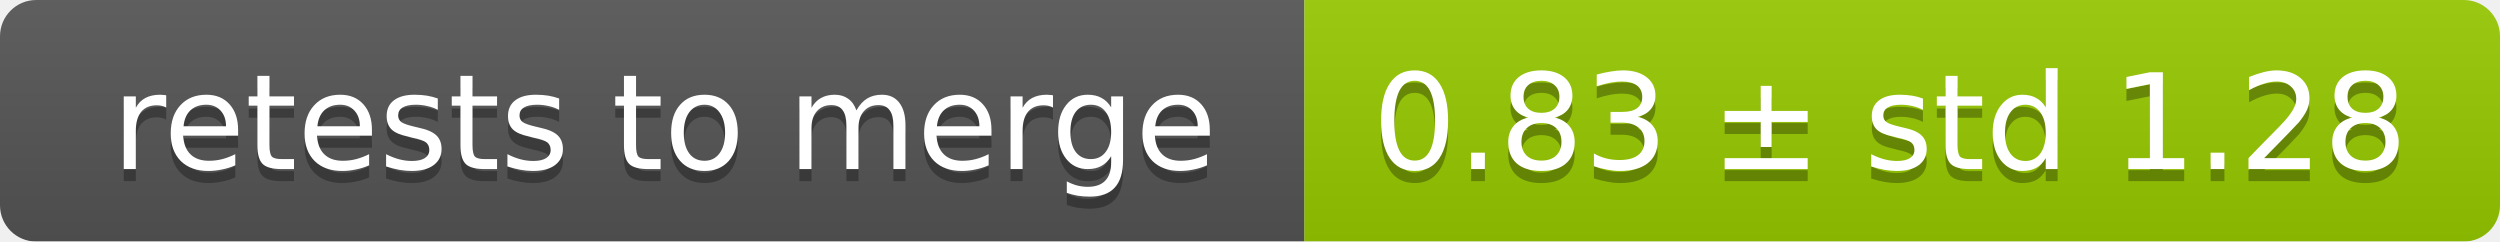
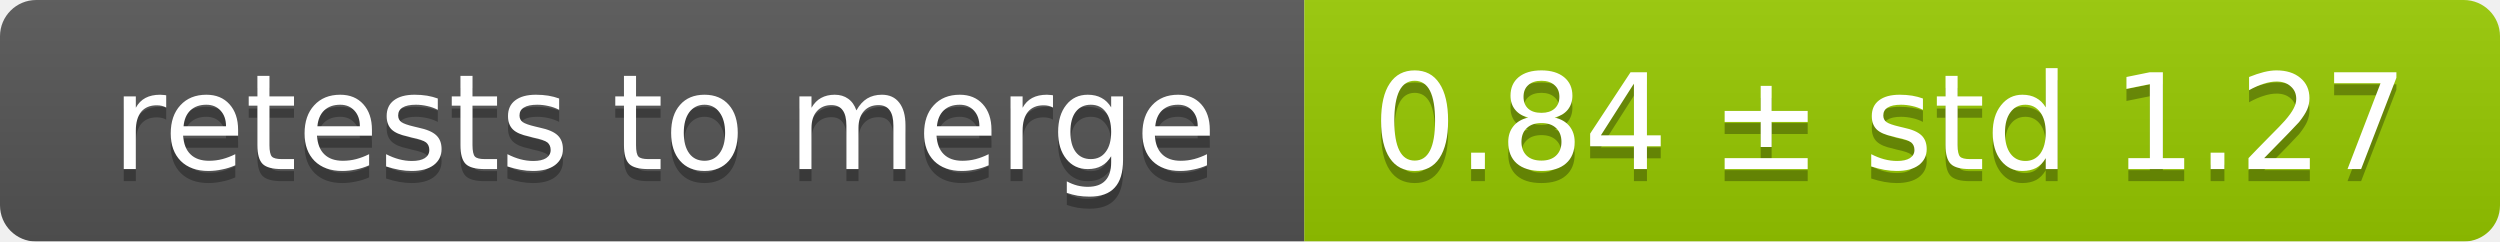
<svg xmlns="http://www.w3.org/2000/svg" width="207" height="20">
  <linearGradient id="smooth" x2="0" y2="100%">
    <stop offset="0" stop-color="#bbb" stop-opacity=".1" />
    <stop offset="1" stop-opacity=".1" />
  </linearGradient>
  <mask id="round">
    <rect width="207" height="20" rx="3" fill="#fff" />
  </mask>
  <g mask="url(#round)">
    <rect width="108" height="20" fill="#555" />
    <rect x="108" width="99" height="20" fill="#97ca00" />
    <rect width="207" height="20" fill="url(#smooth)" />
  </g>
  <g fill="#fff" text-anchor="middle" font-family="DejaVu Sans,Verdana,Geneva,sans-serif" font-size="11">
    <text x="55" y="15" fill="#010101" fill-opacity=".3">retests to merge</text>
    <text x="55" y="14">retests to merge</text>
-     <text x="156.5" y="15" fill="#010101" fill-opacity=".3">0.83 ± std 1.28</text>
-     <text x="156.5" y="14">0.83 ± std 1.28</text>
+     <text x="156.5" y="15" fill="#010101" fill-opacity=".3">0.84 ± std 1.27</text>
+     <text x="156.5" y="14">0.84 ± std 1.27</text>
  </g>
</svg>
